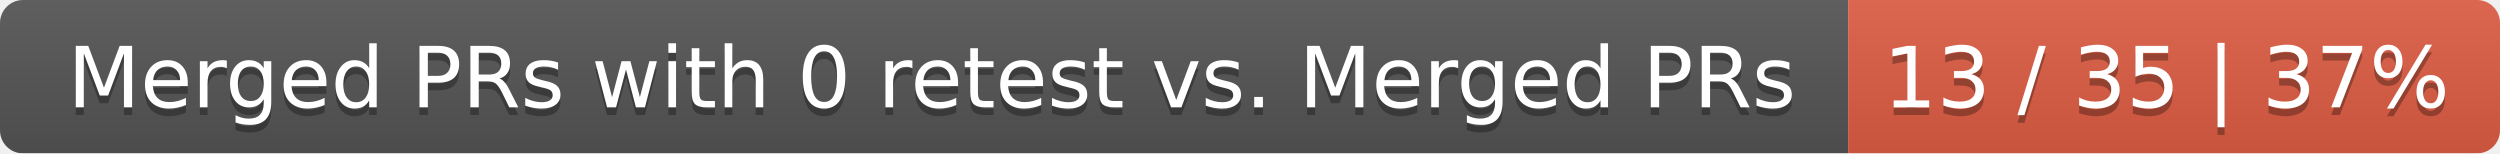
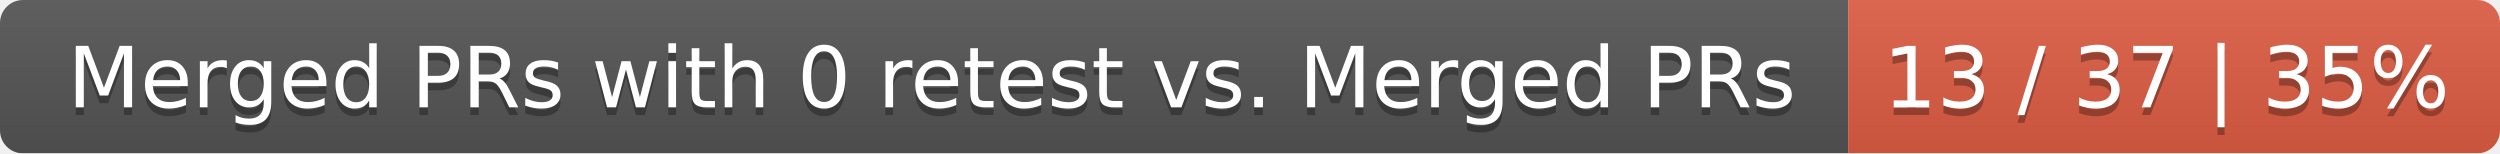
<svg xmlns="http://www.w3.org/2000/svg" width="326" height="20">
  <linearGradient id="smooth" x2="0" y2="100%">
    <stop offset="0" stop-color="#bbb" stop-opacity=".1" />
    <stop offset="1" stop-opacity=".1" />
  </linearGradient>
  <mask id="round">
    <rect width="326" height="20" rx="3" fill="#fff" />
  </mask>
  <g mask="url(#round)">
    <rect width="241" height="20" fill="#555" />
    <rect x="241" width="85" height="20" fill="#e05d44" />
    <rect width="326" height="20" fill="url(#smooth)" />
  </g>
  <g fill="#fff" text-anchor="middle" font-family="DejaVu Sans,Verdana,Geneva,sans-serif" font-size="11">
    <text x="121.5" y="15" fill="#010101" fill-opacity=".3">Merged PRs with 0 retest vs. Merged PRs</text>
    <text x="121.5" y="14">Merged PRs with 0 retest vs. Merged PRs</text>
-     <text x="282.5" y="15" fill="#010101" fill-opacity=".3">13 / 35 | 37%</text>
-     <text x="282.5" y="14">13 / 35 | 37%</text>
+     <text x="282.5" y="15" fill="#010101" fill-opacity=".3">13 / 37 | 35%</text>
+     <text x="282.5" y="14">13 / 37 | 35%</text>
  </g>
</svg>
